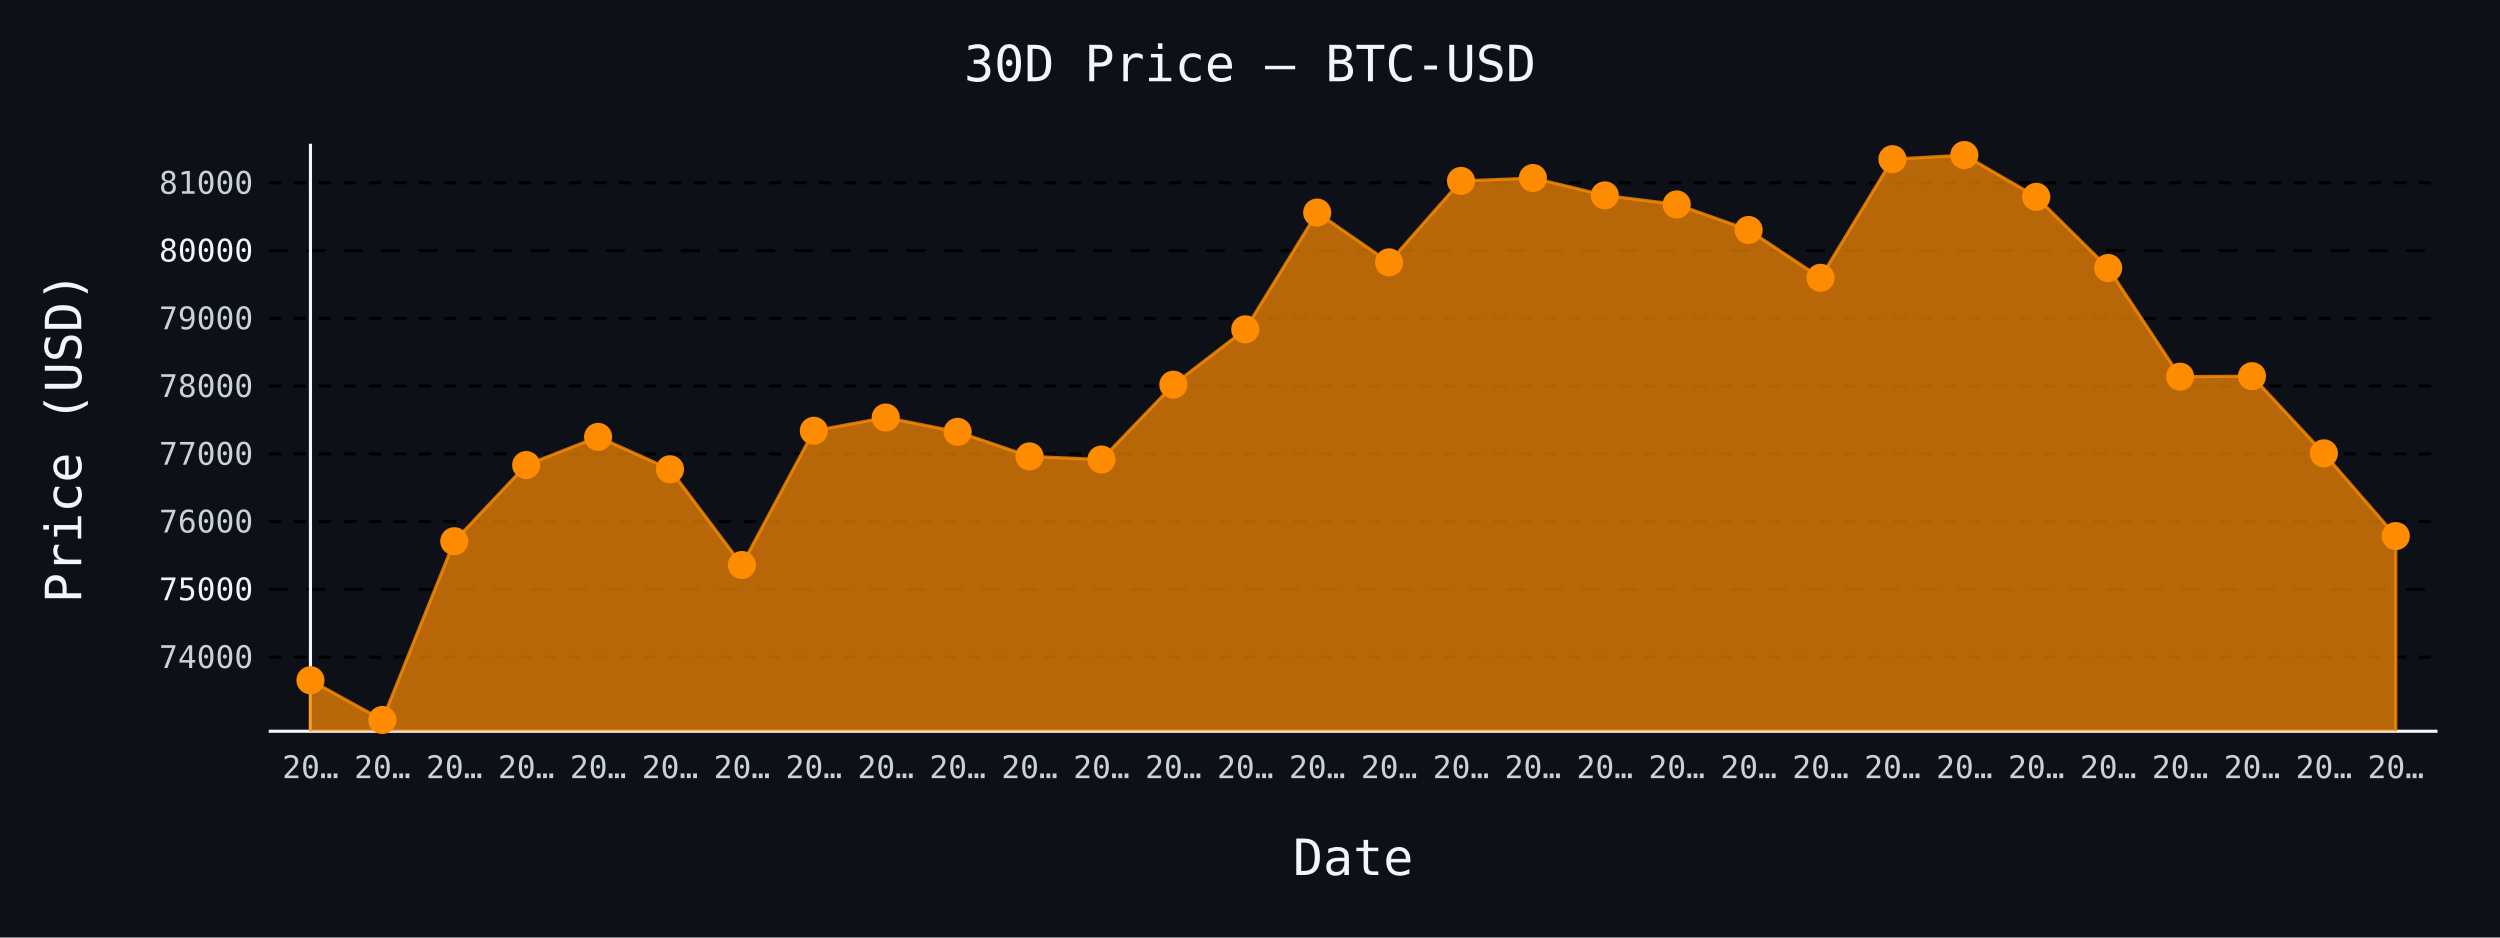
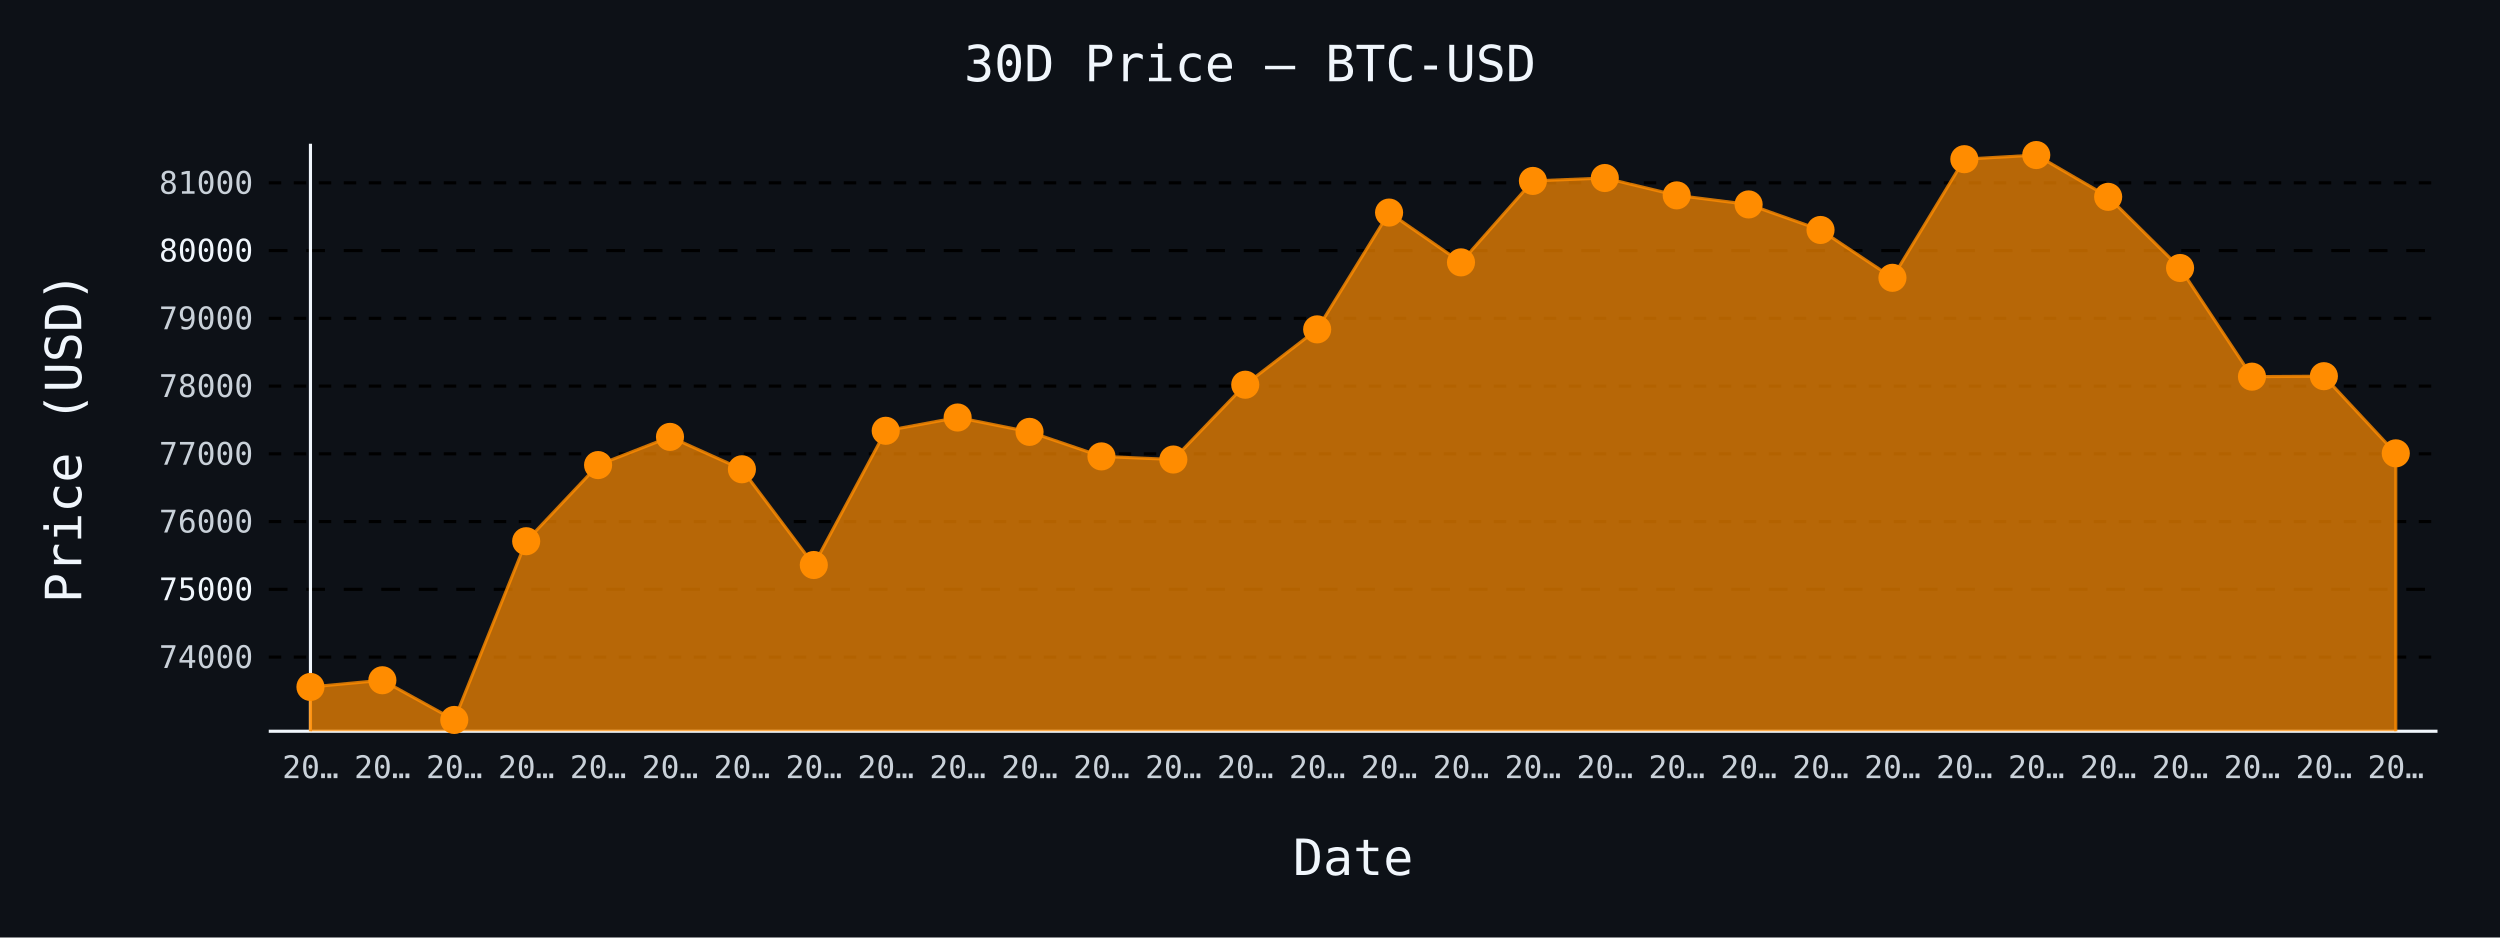
- <svg xmlns="http://www.w3.org/2000/svg" id="chart-c8abc854-63be-4fc2-90d8-88d109d9b72d" class="pygal-chart" viewBox="0 0 800 300">
+ <svg xmlns="http://www.w3.org/2000/svg" id="chart-a73fe010-b534-411f-ae2b-a3ef4e7fca7d" class="pygal-chart" viewBox="0 0 800 300">
  <defs>
-     <style type="text/css">#chart-c8abc854-63be-4fc2-90d8-88d109d9b72d{-webkit-user-select:none;-webkit-font-smoothing:antialiased;font-family:monospace}#chart-c8abc854-63be-4fc2-90d8-88d109d9b72d .title{font-family:monospace;font-size:16px}#chart-c8abc854-63be-4fc2-90d8-88d109d9b72d .legends .legend text{font-family:monospace;font-size:14px}#chart-c8abc854-63be-4fc2-90d8-88d109d9b72d .axis text{font-family:monospace;font-size:10px}#chart-c8abc854-63be-4fc2-90d8-88d109d9b72d .axis text.major{font-family:monospace;font-size:10px}#chart-c8abc854-63be-4fc2-90d8-88d109d9b72d .text-overlay text.value{font-family:monospace;font-size:16px}#chart-c8abc854-63be-4fc2-90d8-88d109d9b72d .text-overlay text.label{font-family:monospace;font-size:10px}#chart-c8abc854-63be-4fc2-90d8-88d109d9b72d .tooltip{font-family:monospace;font-size:14px}#chart-c8abc854-63be-4fc2-90d8-88d109d9b72d text.no_data{font-family:monospace;font-size:64px}
- #chart-c8abc854-63be-4fc2-90d8-88d109d9b72d{background-color:#0d1117}#chart-c8abc854-63be-4fc2-90d8-88d109d9b72d path,#chart-c8abc854-63be-4fc2-90d8-88d109d9b72d line,#chart-c8abc854-63be-4fc2-90d8-88d109d9b72d rect,#chart-c8abc854-63be-4fc2-90d8-88d109d9b72d circle{-webkit-transition:150ms;-moz-transition:150ms;transition:150ms}#chart-c8abc854-63be-4fc2-90d8-88d109d9b72d .graph &gt; .background{fill:#0d1117}#chart-c8abc854-63be-4fc2-90d8-88d109d9b72d .plot &gt; .background{fill:#0d1117}#chart-c8abc854-63be-4fc2-90d8-88d109d9b72d .graph{fill:#c9d1d9}#chart-c8abc854-63be-4fc2-90d8-88d109d9b72d text.no_data{fill:#f0f6fc}#chart-c8abc854-63be-4fc2-90d8-88d109d9b72d .title{fill:#f0f6fc}#chart-c8abc854-63be-4fc2-90d8-88d109d9b72d .legends .legend text{fill:#c9d1d9}#chart-c8abc854-63be-4fc2-90d8-88d109d9b72d .legends .legend:hover text{fill:#f0f6fc}#chart-c8abc854-63be-4fc2-90d8-88d109d9b72d .axis .line{stroke:#f0f6fc}#chart-c8abc854-63be-4fc2-90d8-88d109d9b72d .axis .guide.line{stroke:#8b949e}#chart-c8abc854-63be-4fc2-90d8-88d109d9b72d .axis .major.line{stroke:#c9d1d9}#chart-c8abc854-63be-4fc2-90d8-88d109d9b72d .axis text.major{fill:#f0f6fc}#chart-c8abc854-63be-4fc2-90d8-88d109d9b72d .axis.y .guides:hover .guide.line,#chart-c8abc854-63be-4fc2-90d8-88d109d9b72d .line-graph .axis.x .guides:hover .guide.line,#chart-c8abc854-63be-4fc2-90d8-88d109d9b72d .stackedline-graph .axis.x .guides:hover .guide.line,#chart-c8abc854-63be-4fc2-90d8-88d109d9b72d .xy-graph .axis.x .guides:hover .guide.line{stroke:#f0f6fc}#chart-c8abc854-63be-4fc2-90d8-88d109d9b72d .axis .guides:hover text{fill:#f0f6fc}#chart-c8abc854-63be-4fc2-90d8-88d109d9b72d .reactive{fill-opacity:.7;stroke-opacity:.8;stroke-width:1}#chart-c8abc854-63be-4fc2-90d8-88d109d9b72d .ci{stroke:#c9d1d9}#chart-c8abc854-63be-4fc2-90d8-88d109d9b72d .reactive.active,#chart-c8abc854-63be-4fc2-90d8-88d109d9b72d .active .reactive{fill-opacity:.8;stroke-opacity:.9;stroke-width:4}#chart-c8abc854-63be-4fc2-90d8-88d109d9b72d .ci .reactive.active{stroke-width:1.5}#chart-c8abc854-63be-4fc2-90d8-88d109d9b72d .series text{fill:#f0f6fc}#chart-c8abc854-63be-4fc2-90d8-88d109d9b72d .tooltip rect{fill:#0d1117;stroke:#f0f6fc;-webkit-transition:opacity 150ms;-moz-transition:opacity 150ms;transition:opacity 150ms}#chart-c8abc854-63be-4fc2-90d8-88d109d9b72d .tooltip .label{fill:#c9d1d9}#chart-c8abc854-63be-4fc2-90d8-88d109d9b72d .tooltip .label{fill:#c9d1d9}#chart-c8abc854-63be-4fc2-90d8-88d109d9b72d .tooltip .legend{font-size:.8em;fill:#8b949e}#chart-c8abc854-63be-4fc2-90d8-88d109d9b72d .tooltip .x_label{font-size:.6em;fill:#f0f6fc}#chart-c8abc854-63be-4fc2-90d8-88d109d9b72d .tooltip .xlink{font-size:.5em;text-decoration:underline}#chart-c8abc854-63be-4fc2-90d8-88d109d9b72d .tooltip .value{font-size:1.5em}#chart-c8abc854-63be-4fc2-90d8-88d109d9b72d .bound{font-size:.5em}#chart-c8abc854-63be-4fc2-90d8-88d109d9b72d .max-value{font-size:.75em;fill:#8b949e}#chart-c8abc854-63be-4fc2-90d8-88d109d9b72d .map-element{fill:#0d1117;stroke:#8b949e !important}#chart-c8abc854-63be-4fc2-90d8-88d109d9b72d .map-element .reactive{fill-opacity:inherit;stroke-opacity:inherit}#chart-c8abc854-63be-4fc2-90d8-88d109d9b72d .color-0,#chart-c8abc854-63be-4fc2-90d8-88d109d9b72d .color-0 a:visited{stroke:#ff8c00;fill:#ff8c00}#chart-c8abc854-63be-4fc2-90d8-88d109d9b72d .text-overlay .color-0 text{fill:black}
- #chart-c8abc854-63be-4fc2-90d8-88d109d9b72d text.no_data{text-anchor:middle}#chart-c8abc854-63be-4fc2-90d8-88d109d9b72d .guide.line{fill:none}#chart-c8abc854-63be-4fc2-90d8-88d109d9b72d .centered{text-anchor:middle}#chart-c8abc854-63be-4fc2-90d8-88d109d9b72d .title{text-anchor:middle}#chart-c8abc854-63be-4fc2-90d8-88d109d9b72d .legends .legend text{fill-opacity:1}#chart-c8abc854-63be-4fc2-90d8-88d109d9b72d .axis.x text{text-anchor:middle}#chart-c8abc854-63be-4fc2-90d8-88d109d9b72d .axis.x:not(.web) text[transform]{text-anchor:start}#chart-c8abc854-63be-4fc2-90d8-88d109d9b72d .axis.x:not(.web) text[transform].backwards{text-anchor:end}#chart-c8abc854-63be-4fc2-90d8-88d109d9b72d .axis.y text{text-anchor:end}#chart-c8abc854-63be-4fc2-90d8-88d109d9b72d .axis.y text[transform].backwards{text-anchor:start}#chart-c8abc854-63be-4fc2-90d8-88d109d9b72d .axis.y2 text{text-anchor:start}#chart-c8abc854-63be-4fc2-90d8-88d109d9b72d .axis.y2 text[transform].backwards{text-anchor:end}#chart-c8abc854-63be-4fc2-90d8-88d109d9b72d .axis .guide.line{stroke-dasharray:4,4;stroke:black}#chart-c8abc854-63be-4fc2-90d8-88d109d9b72d .axis .major.guide.line{stroke-dasharray:6,6;stroke:black}#chart-c8abc854-63be-4fc2-90d8-88d109d9b72d .horizontal .axis.y .guide.line,#chart-c8abc854-63be-4fc2-90d8-88d109d9b72d .horizontal .axis.y2 .guide.line,#chart-c8abc854-63be-4fc2-90d8-88d109d9b72d .vertical .axis.x .guide.line{opacity:0}#chart-c8abc854-63be-4fc2-90d8-88d109d9b72d .horizontal .axis.always_show .guide.line,#chart-c8abc854-63be-4fc2-90d8-88d109d9b72d .vertical .axis.always_show .guide.line{opacity:1 !important}#chart-c8abc854-63be-4fc2-90d8-88d109d9b72d .axis.y .guides:hover .guide.line,#chart-c8abc854-63be-4fc2-90d8-88d109d9b72d .axis.y2 .guides:hover .guide.line,#chart-c8abc854-63be-4fc2-90d8-88d109d9b72d .axis.x .guides:hover .guide.line{opacity:1}#chart-c8abc854-63be-4fc2-90d8-88d109d9b72d .axis .guides:hover text{opacity:1}#chart-c8abc854-63be-4fc2-90d8-88d109d9b72d .nofill{fill:none}#chart-c8abc854-63be-4fc2-90d8-88d109d9b72d .subtle-fill{fill-opacity:.2}#chart-c8abc854-63be-4fc2-90d8-88d109d9b72d .dot{stroke-width:1px;fill-opacity:1;stroke-opacity:1}#chart-c8abc854-63be-4fc2-90d8-88d109d9b72d .dot.active{stroke-width:5px}#chart-c8abc854-63be-4fc2-90d8-88d109d9b72d .dot.negative{fill:transparent}#chart-c8abc854-63be-4fc2-90d8-88d109d9b72d text,#chart-c8abc854-63be-4fc2-90d8-88d109d9b72d tspan{stroke:none !important}#chart-c8abc854-63be-4fc2-90d8-88d109d9b72d .series text.active{opacity:1}#chart-c8abc854-63be-4fc2-90d8-88d109d9b72d .tooltip rect{fill-opacity:.95;stroke-width:.5}#chart-c8abc854-63be-4fc2-90d8-88d109d9b72d .tooltip text{fill-opacity:1}#chart-c8abc854-63be-4fc2-90d8-88d109d9b72d .showable{visibility:hidden}#chart-c8abc854-63be-4fc2-90d8-88d109d9b72d .showable.shown{visibility:visible}#chart-c8abc854-63be-4fc2-90d8-88d109d9b72d .gauge-background{fill:rgba(229,229,229,1);stroke:none}#chart-c8abc854-63be-4fc2-90d8-88d109d9b72d .bg-lines{stroke:#0d1117;stroke-width:2px}</style>
+     <style type="text/css">#chart-a73fe010-b534-411f-ae2b-a3ef4e7fca7d{-webkit-user-select:none;-webkit-font-smoothing:antialiased;font-family:monospace}#chart-a73fe010-b534-411f-ae2b-a3ef4e7fca7d .title{font-family:monospace;font-size:16px}#chart-a73fe010-b534-411f-ae2b-a3ef4e7fca7d .legends .legend text{font-family:monospace;font-size:14px}#chart-a73fe010-b534-411f-ae2b-a3ef4e7fca7d .axis text{font-family:monospace;font-size:10px}#chart-a73fe010-b534-411f-ae2b-a3ef4e7fca7d .axis text.major{font-family:monospace;font-size:10px}#chart-a73fe010-b534-411f-ae2b-a3ef4e7fca7d .text-overlay text.value{font-family:monospace;font-size:16px}#chart-a73fe010-b534-411f-ae2b-a3ef4e7fca7d .text-overlay text.label{font-family:monospace;font-size:10px}#chart-a73fe010-b534-411f-ae2b-a3ef4e7fca7d .tooltip{font-family:monospace;font-size:14px}#chart-a73fe010-b534-411f-ae2b-a3ef4e7fca7d text.no_data{font-family:monospace;font-size:64px}
+ #chart-a73fe010-b534-411f-ae2b-a3ef4e7fca7d{background-color:#0d1117}#chart-a73fe010-b534-411f-ae2b-a3ef4e7fca7d path,#chart-a73fe010-b534-411f-ae2b-a3ef4e7fca7d line,#chart-a73fe010-b534-411f-ae2b-a3ef4e7fca7d rect,#chart-a73fe010-b534-411f-ae2b-a3ef4e7fca7d circle{-webkit-transition:150ms;-moz-transition:150ms;transition:150ms}#chart-a73fe010-b534-411f-ae2b-a3ef4e7fca7d .graph &gt; .background{fill:#0d1117}#chart-a73fe010-b534-411f-ae2b-a3ef4e7fca7d .plot &gt; .background{fill:#0d1117}#chart-a73fe010-b534-411f-ae2b-a3ef4e7fca7d .graph{fill:#c9d1d9}#chart-a73fe010-b534-411f-ae2b-a3ef4e7fca7d text.no_data{fill:#f0f6fc}#chart-a73fe010-b534-411f-ae2b-a3ef4e7fca7d .title{fill:#f0f6fc}#chart-a73fe010-b534-411f-ae2b-a3ef4e7fca7d .legends .legend text{fill:#c9d1d9}#chart-a73fe010-b534-411f-ae2b-a3ef4e7fca7d .legends .legend:hover text{fill:#f0f6fc}#chart-a73fe010-b534-411f-ae2b-a3ef4e7fca7d .axis .line{stroke:#f0f6fc}#chart-a73fe010-b534-411f-ae2b-a3ef4e7fca7d .axis .guide.line{stroke:#8b949e}#chart-a73fe010-b534-411f-ae2b-a3ef4e7fca7d .axis .major.line{stroke:#c9d1d9}#chart-a73fe010-b534-411f-ae2b-a3ef4e7fca7d .axis text.major{fill:#f0f6fc}#chart-a73fe010-b534-411f-ae2b-a3ef4e7fca7d .axis.y .guides:hover .guide.line,#chart-a73fe010-b534-411f-ae2b-a3ef4e7fca7d .line-graph .axis.x .guides:hover .guide.line,#chart-a73fe010-b534-411f-ae2b-a3ef4e7fca7d .stackedline-graph .axis.x .guides:hover .guide.line,#chart-a73fe010-b534-411f-ae2b-a3ef4e7fca7d .xy-graph .axis.x .guides:hover .guide.line{stroke:#f0f6fc}#chart-a73fe010-b534-411f-ae2b-a3ef4e7fca7d .axis .guides:hover text{fill:#f0f6fc}#chart-a73fe010-b534-411f-ae2b-a3ef4e7fca7d .reactive{fill-opacity:.7;stroke-opacity:.8;stroke-width:1}#chart-a73fe010-b534-411f-ae2b-a3ef4e7fca7d .ci{stroke:#c9d1d9}#chart-a73fe010-b534-411f-ae2b-a3ef4e7fca7d .reactive.active,#chart-a73fe010-b534-411f-ae2b-a3ef4e7fca7d .active .reactive{fill-opacity:.8;stroke-opacity:.9;stroke-width:4}#chart-a73fe010-b534-411f-ae2b-a3ef4e7fca7d .ci .reactive.active{stroke-width:1.5}#chart-a73fe010-b534-411f-ae2b-a3ef4e7fca7d .series text{fill:#f0f6fc}#chart-a73fe010-b534-411f-ae2b-a3ef4e7fca7d .tooltip rect{fill:#0d1117;stroke:#f0f6fc;-webkit-transition:opacity 150ms;-moz-transition:opacity 150ms;transition:opacity 150ms}#chart-a73fe010-b534-411f-ae2b-a3ef4e7fca7d .tooltip .label{fill:#c9d1d9}#chart-a73fe010-b534-411f-ae2b-a3ef4e7fca7d .tooltip .label{fill:#c9d1d9}#chart-a73fe010-b534-411f-ae2b-a3ef4e7fca7d .tooltip .legend{font-size:.8em;fill:#8b949e}#chart-a73fe010-b534-411f-ae2b-a3ef4e7fca7d .tooltip .x_label{font-size:.6em;fill:#f0f6fc}#chart-a73fe010-b534-411f-ae2b-a3ef4e7fca7d .tooltip .xlink{font-size:.5em;text-decoration:underline}#chart-a73fe010-b534-411f-ae2b-a3ef4e7fca7d .tooltip .value{font-size:1.5em}#chart-a73fe010-b534-411f-ae2b-a3ef4e7fca7d .bound{font-size:.5em}#chart-a73fe010-b534-411f-ae2b-a3ef4e7fca7d .max-value{font-size:.75em;fill:#8b949e}#chart-a73fe010-b534-411f-ae2b-a3ef4e7fca7d .map-element{fill:#0d1117;stroke:#8b949e !important}#chart-a73fe010-b534-411f-ae2b-a3ef4e7fca7d .map-element .reactive{fill-opacity:inherit;stroke-opacity:inherit}#chart-a73fe010-b534-411f-ae2b-a3ef4e7fca7d .color-0,#chart-a73fe010-b534-411f-ae2b-a3ef4e7fca7d .color-0 a:visited{stroke:#ff8c00;fill:#ff8c00}#chart-a73fe010-b534-411f-ae2b-a3ef4e7fca7d .text-overlay .color-0 text{fill:black}
+ #chart-a73fe010-b534-411f-ae2b-a3ef4e7fca7d text.no_data{text-anchor:middle}#chart-a73fe010-b534-411f-ae2b-a3ef4e7fca7d .guide.line{fill:none}#chart-a73fe010-b534-411f-ae2b-a3ef4e7fca7d .centered{text-anchor:middle}#chart-a73fe010-b534-411f-ae2b-a3ef4e7fca7d .title{text-anchor:middle}#chart-a73fe010-b534-411f-ae2b-a3ef4e7fca7d .legends .legend text{fill-opacity:1}#chart-a73fe010-b534-411f-ae2b-a3ef4e7fca7d .axis.x text{text-anchor:middle}#chart-a73fe010-b534-411f-ae2b-a3ef4e7fca7d .axis.x:not(.web) text[transform]{text-anchor:start}#chart-a73fe010-b534-411f-ae2b-a3ef4e7fca7d .axis.x:not(.web) text[transform].backwards{text-anchor:end}#chart-a73fe010-b534-411f-ae2b-a3ef4e7fca7d .axis.y text{text-anchor:end}#chart-a73fe010-b534-411f-ae2b-a3ef4e7fca7d .axis.y text[transform].backwards{text-anchor:start}#chart-a73fe010-b534-411f-ae2b-a3ef4e7fca7d .axis.y2 text{text-anchor:start}#chart-a73fe010-b534-411f-ae2b-a3ef4e7fca7d .axis.y2 text[transform].backwards{text-anchor:end}#chart-a73fe010-b534-411f-ae2b-a3ef4e7fca7d .axis .guide.line{stroke-dasharray:4,4;stroke:black}#chart-a73fe010-b534-411f-ae2b-a3ef4e7fca7d .axis .major.guide.line{stroke-dasharray:6,6;stroke:black}#chart-a73fe010-b534-411f-ae2b-a3ef4e7fca7d .horizontal .axis.y .guide.line,#chart-a73fe010-b534-411f-ae2b-a3ef4e7fca7d .horizontal .axis.y2 .guide.line,#chart-a73fe010-b534-411f-ae2b-a3ef4e7fca7d .vertical .axis.x .guide.line{opacity:0}#chart-a73fe010-b534-411f-ae2b-a3ef4e7fca7d .horizontal .axis.always_show .guide.line,#chart-a73fe010-b534-411f-ae2b-a3ef4e7fca7d .vertical .axis.always_show .guide.line{opacity:1 !important}#chart-a73fe010-b534-411f-ae2b-a3ef4e7fca7d .axis.y .guides:hover .guide.line,#chart-a73fe010-b534-411f-ae2b-a3ef4e7fca7d .axis.y2 .guides:hover .guide.line,#chart-a73fe010-b534-411f-ae2b-a3ef4e7fca7d .axis.x .guides:hover .guide.line{opacity:1}#chart-a73fe010-b534-411f-ae2b-a3ef4e7fca7d .axis .guides:hover text{opacity:1}#chart-a73fe010-b534-411f-ae2b-a3ef4e7fca7d .nofill{fill:none}#chart-a73fe010-b534-411f-ae2b-a3ef4e7fca7d .subtle-fill{fill-opacity:.2}#chart-a73fe010-b534-411f-ae2b-a3ef4e7fca7d .dot{stroke-width:1px;fill-opacity:1;stroke-opacity:1}#chart-a73fe010-b534-411f-ae2b-a3ef4e7fca7d .dot.active{stroke-width:5px}#chart-a73fe010-b534-411f-ae2b-a3ef4e7fca7d .dot.negative{fill:transparent}#chart-a73fe010-b534-411f-ae2b-a3ef4e7fca7d text,#chart-a73fe010-b534-411f-ae2b-a3ef4e7fca7d tspan{stroke:none !important}#chart-a73fe010-b534-411f-ae2b-a3ef4e7fca7d .series text.active{opacity:1}#chart-a73fe010-b534-411f-ae2b-a3ef4e7fca7d .tooltip rect{fill-opacity:.95;stroke-width:.5}#chart-a73fe010-b534-411f-ae2b-a3ef4e7fca7d .tooltip text{fill-opacity:1}#chart-a73fe010-b534-411f-ae2b-a3ef4e7fca7d .showable{visibility:hidden}#chart-a73fe010-b534-411f-ae2b-a3ef4e7fca7d .showable.shown{visibility:visible}#chart-a73fe010-b534-411f-ae2b-a3ef4e7fca7d .gauge-background{fill:rgba(229,229,229,1);stroke:none}#chart-a73fe010-b534-411f-ae2b-a3ef4e7fca7d .bg-lines{stroke:#0d1117;stroke-width:2px}</style>
  </defs>
  <g class="graph line-graph vertical">
    <rect x="0" y="0" width="800" height="300" class="background" />
    <g transform="translate(86, 46)" class="plot">
      <rect x="0" y="0" width="694.0" height="188" class="background" />
      <g class="axis y always_show">
        <path d="M0 188 h694" class="line" />
        <g class="guides">
          <path d="M0 164.265 h694" class="guide line" />
          <text x="-5" y="167.765" class="">74000</text>
        </g>
        <g class="guides">
          <path d="M0 142.585 h694" class="major guide line" />
          <text x="-5" y="146.085" class="major">75000</text>
        </g>
        <g class="guides">
          <path d="M0 120.905 h694" class="guide line" />
          <text x="-5" y="124.405" class="">76000</text>
        </g>
        <g class="guides">
          <path d="M0 99.225 h694" class="guide line" />
          <text x="-5" y="102.725" class="">77000</text>
        </g>
        <g class="guides">
          <path d="M0 77.545 h694" class="guide line" />
          <text x="-5" y="81.045" class="">78000</text>
        </g>
        <g class="guides">
          <path d="M0 55.865 h694" class="guide line" />
          <text x="-5" y="59.365" class="">79000</text>
        </g>
        <g class="guides">
          <path d="M0 34.184 h694" class="major guide line" />
          <text x="-5" y="37.684" class="major">80000</text>
        </g>
        <g class="guides">
          <path d="M0 12.504 h694" class="guide line" />
          <text x="-5" y="16.004" class="">81000</text>
        </g>
      </g>
      <g class="axis x">
        <g class="guides">
          <path d="M13.346 0 v188" class="line" />
          <text x="13.346" y="203.0" class="">20…</text>
        </g>
        <g class="guides">
          <path d="M36.357 0 v188" class="guide line" />
          <text x="36.357" y="203.0" class="">20…</text>
        </g>
        <g class="guides">
          <path d="M59.367 0 v188" class="guide line" />
          <text x="59.367" y="203.0" class="">20…</text>
        </g>
        <g class="guides">
          <path d="M82.378 0 v188" class="guide line" />
          <text x="82.378" y="203.0" class="">20…</text>
        </g>
        <g class="guides">
          <path d="M105.389 0 v188" class="guide line" />
          <text x="105.389" y="203.0" class="">20…</text>
        </g>
        <g class="guides">
          <path d="M128.399 0 v188" class="guide line" />
          <text x="128.399" y="203.0" class="">20…</text>
        </g>
        <g class="guides">
          <path d="M151.41 0 v188" class="guide line" />
          <text x="151.41" y="203.0" class="">20…</text>
        </g>
        <g class="guides">
          <path d="M174.42 0 v188" class="guide line" />
          <text x="174.42" y="203.0" class="">20…</text>
        </g>
        <g class="guides">
          <path d="M197.431 0 v188" class="guide line" />
          <text x="197.431" y="203.0" class="">20…</text>
        </g>
        <g class="guides">
          <path d="M220.442 0 v188" class="guide line" />
          <text x="220.442" y="203.0" class="">20…</text>
        </g>
        <g class="guides">
          <path d="M243.452 0 v188" class="guide line" />
          <text x="243.452" y="203.0" class="">20…</text>
        </g>
        <g class="guides">
          <path d="M266.463 0 v188" class="guide line" />
          <text x="266.463" y="203.0" class="">20…</text>
        </g>
        <g class="guides">
          <path d="M289.473 0 v188" class="guide line" />
          <text x="289.473" y="203.0" class="">20…</text>
        </g>
        <g class="guides">
          <path d="M312.484 0 v188" class="guide line" />
          <text x="312.484" y="203.0" class="">20…</text>
        </g>
        <g class="guides">
          <path d="M335.495 0 v188" class="guide line" />
          <text x="335.495" y="203.0" class="">20…</text>
        </g>
        <g class="guides">
          <path d="M358.505 0 v188" class="guide line" />
          <text x="358.505" y="203.0" class="">20…</text>
        </g>
        <g class="guides">
          <path d="M381.516 0 v188" class="guide line" />
          <text x="381.516" y="203.0" class="">20…</text>
        </g>
        <g class="guides">
          <path d="M404.527 0 v188" class="guide line" />
          <text x="404.527" y="203.0" class="">20…</text>
        </g>
        <g class="guides">
          <path d="M427.537 0 v188" class="guide line" />
          <text x="427.537" y="203.0" class="">20…</text>
        </g>
        <g class="guides">
          <path d="M450.548 0 v188" class="guide line" />
          <text x="450.548" y="203.0" class="">20…</text>
        </g>
        <g class="guides">
          <path d="M473.558 0 v188" class="guide line" />
          <text x="473.558" y="203.0" class="">20…</text>
        </g>
        <g class="guides">
          <path d="M496.569 0 v188" class="guide line" />
          <text x="496.569" y="203.0" class="">20…</text>
        </g>
        <g class="guides">
          <path d="M519.58 0 v188" class="guide line" />
          <text x="519.58" y="203.0" class="">20…</text>
        </g>
        <g class="guides">
          <path d="M542.59 0 v188" class="guide line" />
          <text x="542.59" y="203.0" class="">20…</text>
        </g>
        <g class="guides">
          <path d="M565.601 0 v188" class="guide line" />
          <text x="565.601" y="203.0" class="">20…</text>
        </g>
        <g class="guides">
          <path d="M588.611 0 v188" class="guide line" />
          <text x="588.611" y="203.0" class="">20…</text>
        </g>
        <g class="guides">
          <path d="M611.622 0 v188" class="guide line" />
          <text x="611.622" y="203.0" class="">20…</text>
        </g>
        <g class="guides">
          <path d="M634.633 0 v188" class="guide line" />
          <text x="634.633" y="203.0" class="">20…</text>
        </g>
        <g class="guides">
          <path d="M657.643 0 v188" class="guide line" />
          <text x="657.643" y="203.0" class="">20…</text>
        </g>
        <g class="guides">
          <path d="M680.654 0 v188" class="guide line" />
          <text x="680.654" y="203.0" class="">20…</text>
        </g>
      </g>
      <g class="series serie-0 color-0">
-         <path d="M13.346 188 L13.346 171.68 36.357 184.385 59.367 127.192 82.378 102.824 105.389 93.805 128.399 104.168 151.41 134.802 174.42 91.854 197.431 87.604 220.442 92.201 243.452 100.049 266.463 101.046 289.473 77.111 312.484 59.398 335.495 22.022 358.505 37.957 381.516 11.897 404.527 10.965 427.537 16.515 450.548 19.42 473.558 27.594 496.569 42.9 519.58 4.938 542.59 3.615 565.601 16.992 588.611 39.756 611.622 74.531 634.633 74.379 657.643 99.073 680.654 125.545 680.654 188" class="line reactive" />
+         <path d="M13.346 188 L13.346 173.826 36.357 171.68 59.367 184.385 82.378 127.192 105.389 102.824 128.399 93.805 151.41 104.168 174.42 134.802 197.431 91.854 220.442 87.604 243.452 92.201 266.463 100.049 289.473 101.046 312.484 77.111 335.495 59.398 358.505 22.022 381.516 37.957 404.527 11.897 427.537 10.965 450.548 16.515 473.558 19.42 496.569 27.594 519.58 42.9 542.59 4.938 565.601 3.615 588.611 16.992 611.622 39.756 634.633 74.531 657.643 74.379 680.654 99.073 680.654 188" class="line reactive" />
      </g>
    </g>
    <g class="titles">
      <text x="400.0" y="26" class="title plot_title">30D Price — BTC-USD</text>
      <text x="433.0" y="280" class="title">Date</text>
      <text x="0" y="166.0" class="title" transform="rotate(-90 0 140)">Price (USD)</text>
    </g>
    <g transform="translate(86, 46)" class="plot overlay">
      <g class="series serie-0 color-0">
        <g class="dots">
-           <circle cx="13.346" cy="171.68" r="4" class="dot reactive tooltip-trigger" />
-         </g>
-         <g class="dots">
-           <circle cx="36.357" cy="184.385" r="4" class="dot reactive tooltip-trigger" />
-         </g>
-         <g class="dots">
-           <circle cx="59.367" cy="127.192" r="4" class="dot reactive tooltip-trigger" />
-         </g>
-         <g class="dots">
-           <circle cx="82.378" cy="102.824" r="4" class="dot reactive tooltip-trigger" />
-         </g>
-         <g class="dots">
-           <circle cx="105.389" cy="93.805" r="4" class="dot reactive tooltip-trigger" />
-         </g>
-         <g class="dots">
-           <circle cx="128.399" cy="104.168" r="4" class="dot reactive tooltip-trigger" />
-         </g>
-         <g class="dots">
-           <circle cx="151.41" cy="134.802" r="4" class="dot reactive tooltip-trigger" />
-         </g>
-         <g class="dots">
-           <circle cx="174.42" cy="91.854" r="4" class="dot reactive tooltip-trigger" />
-         </g>
-         <g class="dots">
-           <circle cx="197.431" cy="87.604" r="4" class="dot reactive tooltip-trigger" />
-         </g>
-         <g class="dots">
-           <circle cx="220.442" cy="92.201" r="4" class="dot reactive tooltip-trigger" />
-         </g>
-         <g class="dots">
-           <circle cx="243.452" cy="100.049" r="4" class="dot reactive tooltip-trigger" />
-         </g>
-         <g class="dots">
-           <circle cx="266.463" cy="101.046" r="4" class="dot reactive tooltip-trigger" />
-         </g>
-         <g class="dots">
-           <circle cx="289.473" cy="77.111" r="4" class="dot reactive tooltip-trigger" />
-         </g>
-         <g class="dots">
-           <circle cx="312.484" cy="59.398" r="4" class="dot reactive tooltip-trigger" />
-         </g>
-         <g class="dots">
-           <circle cx="335.495" cy="22.022" r="4" class="dot reactive tooltip-trigger" />
-         </g>
-         <g class="dots">
-           <circle cx="358.505" cy="37.957" r="4" class="dot reactive tooltip-trigger" />
-         </g>
-         <g class="dots">
-           <circle cx="381.516" cy="11.897" r="4" class="dot reactive tooltip-trigger" />
-         </g>
-         <g class="dots">
-           <circle cx="404.527" cy="10.965" r="4" class="dot reactive tooltip-trigger" />
-         </g>
-         <g class="dots">
-           <circle cx="427.537" cy="16.515" r="4" class="dot reactive tooltip-trigger" />
-         </g>
-         <g class="dots">
-           <circle cx="450.548" cy="19.42" r="4" class="dot reactive tooltip-trigger" />
-         </g>
-         <g class="dots">
-           <circle cx="473.558" cy="27.594" r="4" class="dot reactive tooltip-trigger" />
-         </g>
-         <g class="dots">
-           <circle cx="496.569" cy="42.9" r="4" class="dot reactive tooltip-trigger" />
-         </g>
-         <g class="dots">
-           <circle cx="519.58" cy="4.938" r="4" class="dot reactive tooltip-trigger" />
-         </g>
-         <g class="dots">
-           <circle cx="542.59" cy="3.615" r="4" class="dot reactive tooltip-trigger" />
-         </g>
-         <g class="dots">
-           <circle cx="565.601" cy="16.992" r="4" class="dot reactive tooltip-trigger" />
-         </g>
-         <g class="dots">
-           <circle cx="588.611" cy="39.756" r="4" class="dot reactive tooltip-trigger" />
-         </g>
-         <g class="dots">
-           <circle cx="611.622" cy="74.531" r="4" class="dot reactive tooltip-trigger" />
-         </g>
-         <g class="dots">
-           <circle cx="634.633" cy="74.379" r="4" class="dot reactive tooltip-trigger" />
-         </g>
-         <g class="dots">
-           <circle cx="657.643" cy="99.073" r="4" class="dot reactive tooltip-trigger" />
-         </g>
-         <g class="dots">
-           <circle cx="680.654" cy="125.545" r="4" class="dot reactive tooltip-trigger" />
+           <circle cx="13.346" cy="173.826" r="4" class="dot reactive tooltip-trigger" />
+         </g>
+         <g class="dots">
+           <circle cx="36.357" cy="171.68" r="4" class="dot reactive tooltip-trigger" />
+         </g>
+         <g class="dots">
+           <circle cx="59.367" cy="184.385" r="4" class="dot reactive tooltip-trigger" />
+         </g>
+         <g class="dots">
+           <circle cx="82.378" cy="127.192" r="4" class="dot reactive tooltip-trigger" />
+         </g>
+         <g class="dots">
+           <circle cx="105.389" cy="102.824" r="4" class="dot reactive tooltip-trigger" />
+         </g>
+         <g class="dots">
+           <circle cx="128.399" cy="93.805" r="4" class="dot reactive tooltip-trigger" />
+         </g>
+         <g class="dots">
+           <circle cx="151.41" cy="104.168" r="4" class="dot reactive tooltip-trigger" />
+         </g>
+         <g class="dots">
+           <circle cx="174.42" cy="134.802" r="4" class="dot reactive tooltip-trigger" />
+         </g>
+         <g class="dots">
+           <circle cx="197.431" cy="91.854" r="4" class="dot reactive tooltip-trigger" />
+         </g>
+         <g class="dots">
+           <circle cx="220.442" cy="87.604" r="4" class="dot reactive tooltip-trigger" />
+         </g>
+         <g class="dots">
+           <circle cx="243.452" cy="92.201" r="4" class="dot reactive tooltip-trigger" />
+         </g>
+         <g class="dots">
+           <circle cx="266.463" cy="100.049" r="4" class="dot reactive tooltip-trigger" />
+         </g>
+         <g class="dots">
+           <circle cx="289.473" cy="101.046" r="4" class="dot reactive tooltip-trigger" />
+         </g>
+         <g class="dots">
+           <circle cx="312.484" cy="77.111" r="4" class="dot reactive tooltip-trigger" />
+         </g>
+         <g class="dots">
+           <circle cx="335.495" cy="59.398" r="4" class="dot reactive tooltip-trigger" />
+         </g>
+         <g class="dots">
+           <circle cx="358.505" cy="22.022" r="4" class="dot reactive tooltip-trigger" />
+         </g>
+         <g class="dots">
+           <circle cx="381.516" cy="37.957" r="4" class="dot reactive tooltip-trigger" />
+         </g>
+         <g class="dots">
+           <circle cx="404.527" cy="11.897" r="4" class="dot reactive tooltip-trigger" />
+         </g>
+         <g class="dots">
+           <circle cx="427.537" cy="10.965" r="4" class="dot reactive tooltip-trigger" />
+         </g>
+         <g class="dots">
+           <circle cx="450.548" cy="16.515" r="4" class="dot reactive tooltip-trigger" />
+         </g>
+         <g class="dots">
+           <circle cx="473.558" cy="19.42" r="4" class="dot reactive tooltip-trigger" />
+         </g>
+         <g class="dots">
+           <circle cx="496.569" cy="27.594" r="4" class="dot reactive tooltip-trigger" />
+         </g>
+         <g class="dots">
+           <circle cx="519.58" cy="42.9" r="4" class="dot reactive tooltip-trigger" />
+         </g>
+         <g class="dots">
+           <circle cx="542.59" cy="4.938" r="4" class="dot reactive tooltip-trigger" />
+         </g>
+         <g class="dots">
+           <circle cx="565.601" cy="3.615" r="4" class="dot reactive tooltip-trigger" />
+         </g>
+         <g class="dots">
+           <circle cx="588.611" cy="16.992" r="4" class="dot reactive tooltip-trigger" />
+         </g>
+         <g class="dots">
+           <circle cx="611.622" cy="39.756" r="4" class="dot reactive tooltip-trigger" />
+         </g>
+         <g class="dots">
+           <circle cx="634.633" cy="74.531" r="4" class="dot reactive tooltip-trigger" />
+         </g>
+         <g class="dots">
+           <circle cx="657.643" cy="74.379" r="4" class="dot reactive tooltip-trigger" />
+         </g>
+         <g class="dots">
+           <circle cx="680.654" cy="99.073" r="4" class="dot reactive tooltip-trigger" />
        </g>
      </g>
    </g>
    <g transform="translate(86, 46)" class="plot text-overlay">
      <g class="series serie-0 color-0" />
    </g>
    <g transform="translate(86, 46)" class="plot tooltip-overlay">
      <g transform="translate(0 0)" style="opacity: 0" class="tooltip">
        <rect rx="0" ry="0" width="0" height="0" class="tooltip-box" />
        <g class="text" />
      </g>
    </g>
  </g>
</svg>
